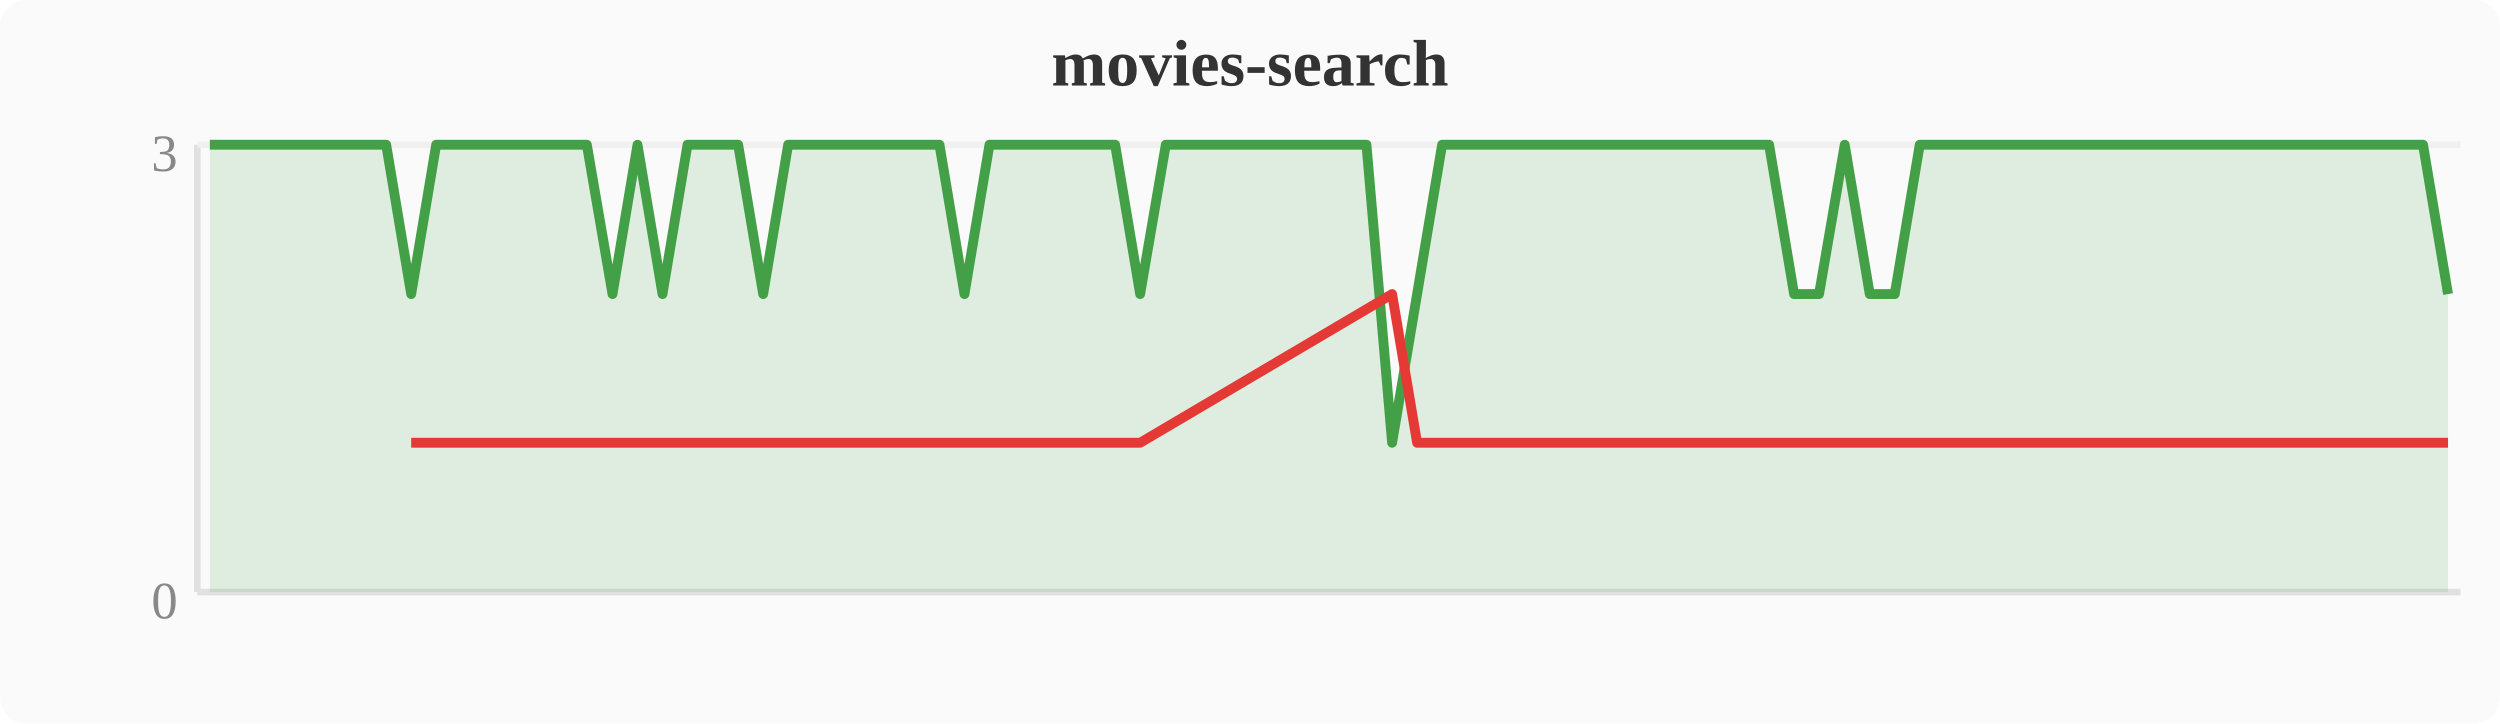
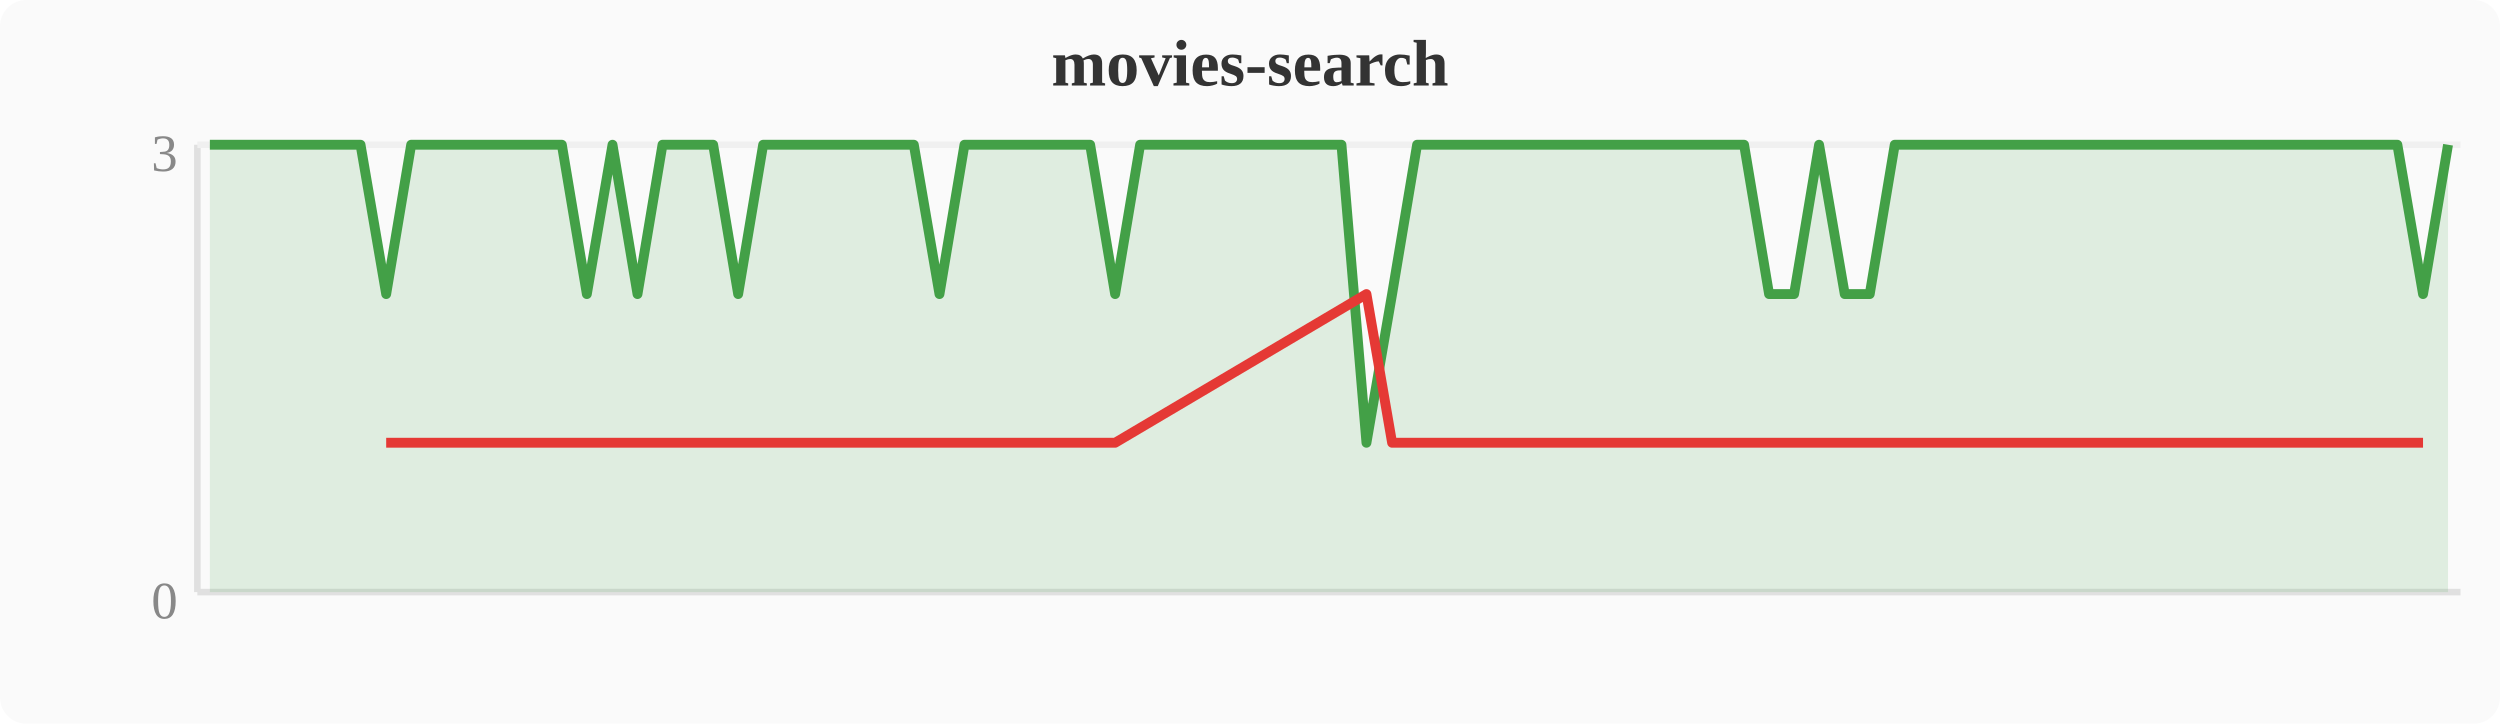
<svg xmlns="http://www.w3.org/2000/svg" width="380" height="110" viewBox="0 0 380 110">
  <rect width="380" height="110" fill="#fafafa" rx="4" />
  <text x="190" y="13" text-anchor="middle" font-size="10" font-weight="bold" fill="#333">movies-search</text>
  <line x1="30" y1="22" x2="30" y2="90" stroke="#e0e0e0" stroke-width="1" />
  <line x1="30" y1="90" x2="374" y2="90" stroke="#e0e0e0" stroke-width="1" />
  <line x1="30" y1="22" x2="374" y2="22" stroke="#f0f0f0" stroke-width="1" />
  <text x="27" y="94" text-anchor="end" font-size="8" fill="#888">0</text>
  <text x="27" y="26" text-anchor="end" font-size="8" fill="#888">3</text>
-   <polygon points="31.9,22.0 35.7,22.0 39.6,22.0 43.4,22.0 47.2,22.0 51.0,22.0 54.8,22.0 58.7,22.0 62.5,44.7 66.3,22.0 70.1,22.0 74.0,22.0 77.8,22.0 81.6,22.0 85.4,22.0 89.2,22.0 93.1,44.7 96.9,22.0 100.7,44.7 104.5,22.0 108.4,22.0 112.2,22.0 116.0,44.7 119.8,22.0 123.6,22.0 127.5,22.0 131.3,22.0 135.1,22.0 138.9,22.0 142.8,22.0 146.6,44.7 150.4,22.0 154.2,22.0 158.0,22.0 161.9,22.0 165.7,22.0 169.5,22.0 173.3,44.7 177.2,22.0 181.0,22.0 184.8,22.0 188.6,22.0 192.4,22.0 196.3,22.0 200.1,22.0 203.9,22.0 207.7,22.0 211.6,67.3 215.4,44.7 219.2,22.0 223.0,22.0 226.8,22.0 230.7,22.0 234.5,22.0 238.3,22.0 242.1,22.0 246.0,22.0 249.8,22.0 253.6,22.0 257.4,22.0 261.2,22.0 265.1,22.0 268.9,22.0 272.7,44.7 276.5,44.7 280.4,22.0 284.2,44.7 288.0,44.7 291.8,22.0 295.6,22.0 299.5,22.0 303.3,22.0 307.1,22.0 310.9,22.0 314.8,22.0 318.6,22.0 322.4,22.0 326.2,22.0 330.0,22.0 333.9,22.0 337.7,22.0 341.5,22.0 345.3,22.0 349.2,22.0 353.0,22.0 356.8,22.0 360.6,22.0 364.4,22.0 368.3,22.0 372.1,44.7 372.1,90 31.9,90" fill="#43a047" opacity="0.15" />
-   <polyline points="31.9,22.0 35.7,22.0 39.6,22.0 43.4,22.0 47.2,22.0 51.0,22.0 54.8,22.0 58.7,22.0 62.5,44.7 66.3,22.0 70.1,22.0 74.0,22.0 77.8,22.0 81.6,22.0 85.4,22.0 89.2,22.0 93.1,44.7 96.9,22.0 100.7,44.7 104.5,22.0 108.4,22.0 112.2,22.0 116.0,44.7 119.8,22.0 123.6,22.0 127.5,22.0 131.3,22.0 135.1,22.0 138.9,22.0 142.8,22.0 146.6,44.7 150.4,22.0 154.2,22.0 158.0,22.0 161.9,22.0 165.7,22.0 169.5,22.0 173.3,44.7 177.2,22.0 181.0,22.0 184.8,22.0 188.6,22.0 192.4,22.0 196.3,22.0 200.1,22.0 203.9,22.0 207.7,22.0 211.6,67.3 215.4,44.7 219.2,22.0 223.0,22.0 226.8,22.0 230.7,22.0 234.5,22.0 238.3,22.0 242.1,22.0 246.0,22.0 249.8,22.0 253.6,22.0 257.4,22.0 261.2,22.0 265.1,22.0 268.9,22.0 272.7,44.7 276.5,44.7 280.4,22.0 284.2,44.7 288.0,44.7 291.8,22.0 295.6,22.0 299.5,22.0 303.3,22.0 307.1,22.0 310.9,22.0 314.8,22.0 318.6,22.0 322.4,22.0 326.2,22.0 330.0,22.0 333.9,22.0 337.7,22.0 341.5,22.0 345.3,22.0 349.2,22.0 353.0,22.0 356.8,22.0 360.6,22.0 364.4,22.0 368.3,22.0 372.1,44.7" fill="none" stroke="#43a047" stroke-width="1.5" stroke-linejoin="round" />
-   <polyline points="62.5,67.3 93.1,67.3 100.7,67.3 116.0,67.3 146.6,67.3 173.3,67.3 211.6,44.7 215.4,67.3 272.7,67.3 276.5,67.3 284.2,67.3 288.0,67.3 372.1,67.3" fill="none" stroke="#e53935" stroke-width="1.5" stroke-linejoin="round" />
+   <polygon points="31.9,22.0 35.7,22.0 39.6,22.0 43.4,22.0 47.2,22.0 51.0,22.0 54.8,22.0 58.7,44.7 62.5,22.0 66.3,22.0 70.1,22.0 74.0,22.0 77.8,22.0 81.6,22.0 85.4,22.0 89.2,44.7 93.1,22.0 96.9,44.7 100.7,22.0 104.5,22.0 108.4,22.0 112.2,44.7 116.0,22.0 119.8,22.0 123.6,22.0 127.5,22.0 131.3,22.0 135.1,22.0 138.9,22.0 142.8,44.7 146.6,22.0 150.4,22.0 154.2,22.0 158.0,22.0 161.9,22.0 165.7,22.0 169.5,44.7 173.3,22.0 177.2,22.0 181.0,22.0 184.8,22.0 188.6,22.0 192.4,22.0 196.3,22.0 200.1,22.0 203.9,22.0 207.7,67.3 211.6,44.7 215.4,22.0 219.2,22.0 223.0,22.0 226.8,22.0 230.7,22.0 234.5,22.0 238.3,22.0 242.1,22.0 246.0,22.0 249.8,22.0 253.6,22.0 257.4,22.0 261.2,22.0 265.1,22.0 268.9,44.7 272.7,44.7 276.5,22.0 280.4,44.7 284.2,44.7 288.0,22.0 291.8,22.0 295.6,22.0 299.5,22.0 303.3,22.0 307.1,22.0 310.9,22.0 314.8,22.0 318.6,22.0 322.4,22.0 326.2,22.0 330.0,22.0 333.9,22.0 337.7,22.0 341.5,22.0 345.3,22.0 349.2,22.0 353.0,22.0 356.8,22.0 360.6,22.0 364.4,22.0 368.3,44.7 372.1,22.0 372.1,90 31.9,90" fill="#43a047" opacity="0.15" />
+   <polyline points="31.9,22.0 35.7,22.0 39.6,22.0 43.4,22.0 47.2,22.0 51.0,22.0 54.8,22.0 58.7,44.7 62.5,22.0 66.3,22.0 70.1,22.0 74.0,22.0 77.8,22.0 81.6,22.0 85.4,22.0 89.2,44.7 93.1,22.0 96.9,44.7 100.7,22.0 104.5,22.0 108.4,22.0 112.2,44.7 116.0,22.0 119.8,22.0 123.6,22.0 127.5,22.0 131.3,22.0 135.1,22.0 138.9,22.0 142.8,44.7 146.6,22.0 150.4,22.0 154.2,22.0 158.0,22.0 161.9,22.0 165.7,22.0 169.5,44.7 173.3,22.0 177.2,22.0 181.0,22.0 184.8,22.0 188.6,22.0 192.4,22.0 196.3,22.0 200.1,22.0 203.9,22.0 207.7,67.3 211.6,44.7 215.4,22.0 219.2,22.0 223.0,22.0 226.8,22.0 230.7,22.0 234.5,22.0 238.3,22.0 242.1,22.0 246.0,22.0 249.8,22.0 253.6,22.0 257.4,22.0 261.2,22.0 265.1,22.0 268.9,44.7 272.7,44.7 276.5,22.0 280.4,44.7 284.2,44.7 288.0,22.0 291.8,22.0 295.6,22.0 299.5,22.0 303.3,22.0 307.1,22.0 310.9,22.0 314.8,22.0 318.6,22.0 322.4,22.0 326.2,22.0 330.0,22.0 333.9,22.0 337.7,22.0 341.5,22.0 345.3,22.0 349.2,22.0 353.0,22.0 356.8,22.0 360.6,22.0 364.4,22.0 368.3,44.7 372.1,22.0" fill="none" stroke="#43a047" stroke-width="1.5" stroke-linejoin="round" />
+   <polyline points="58.7,67.3 89.2,67.3 96.9,67.3 112.2,67.3 142.8,67.3 169.5,67.3 207.7,44.7 211.6,67.3 268.9,67.3 272.7,67.3 280.4,67.3 284.2,67.3 368.3,67.3" fill="none" stroke="#e53935" stroke-width="1.5" stroke-linejoin="round" />
</svg>
